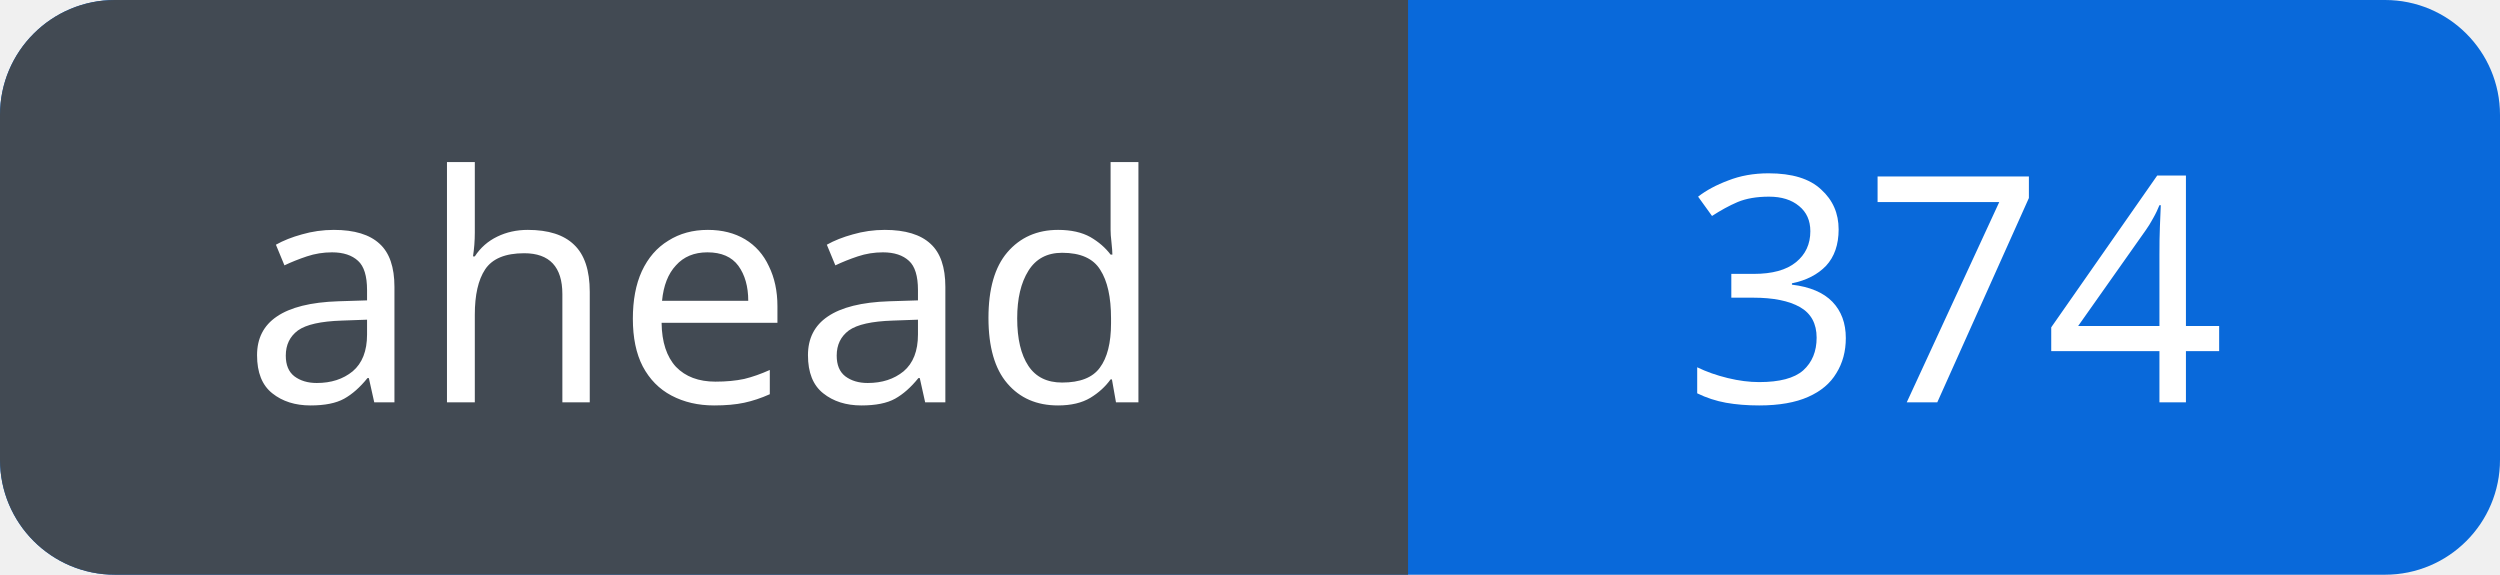
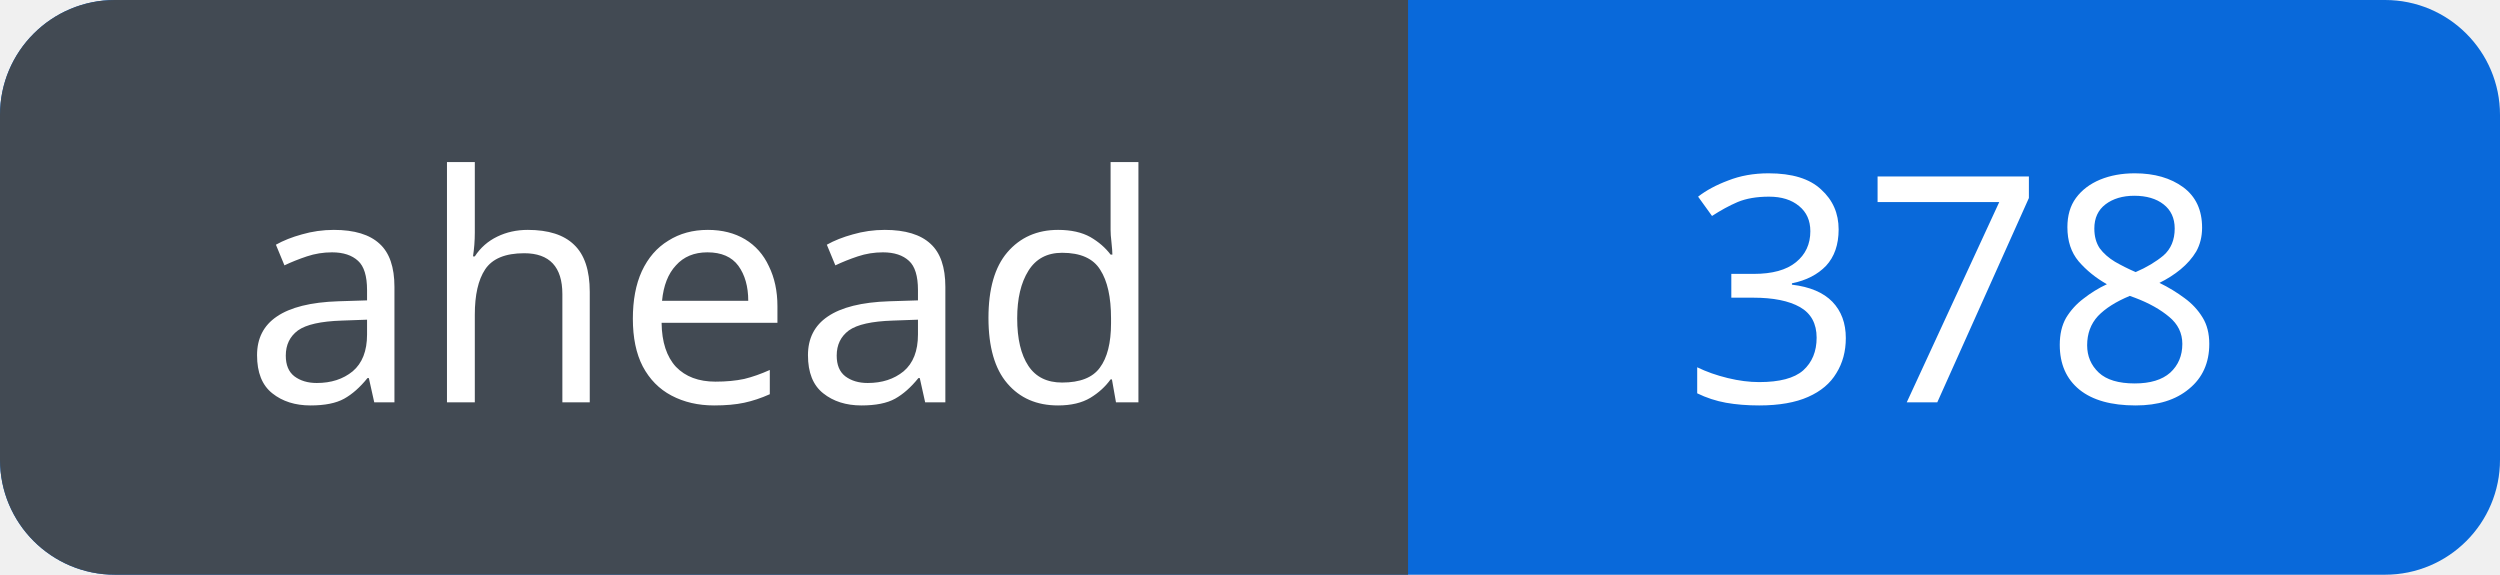
<svg xmlns="http://www.w3.org/2000/svg" width="87" height="20" viewBox="0 0 87 20" role="img" aria-labelledby="title">
  <defs>
    <clipPath id="badge">
      <rect width="87" height="20" rx="4" />
    </clipPath>
  </defs>
  <g clip-path="url(#badge)">
    <rect width="87" height="20" fill="#0969da" />
    <rect width="49" height="20" fill="#424a53" />
  </g>
  <g fill="#fff" font-family="Verdana, sans-serif" font-size="11" text-anchor="middle">
    <text x="24.5" y="14">ahead</text>
-     <text x="68.0" y="14">374</text>
+     <text x="68.0" y="14">378</text>
  </g>
</svg>
